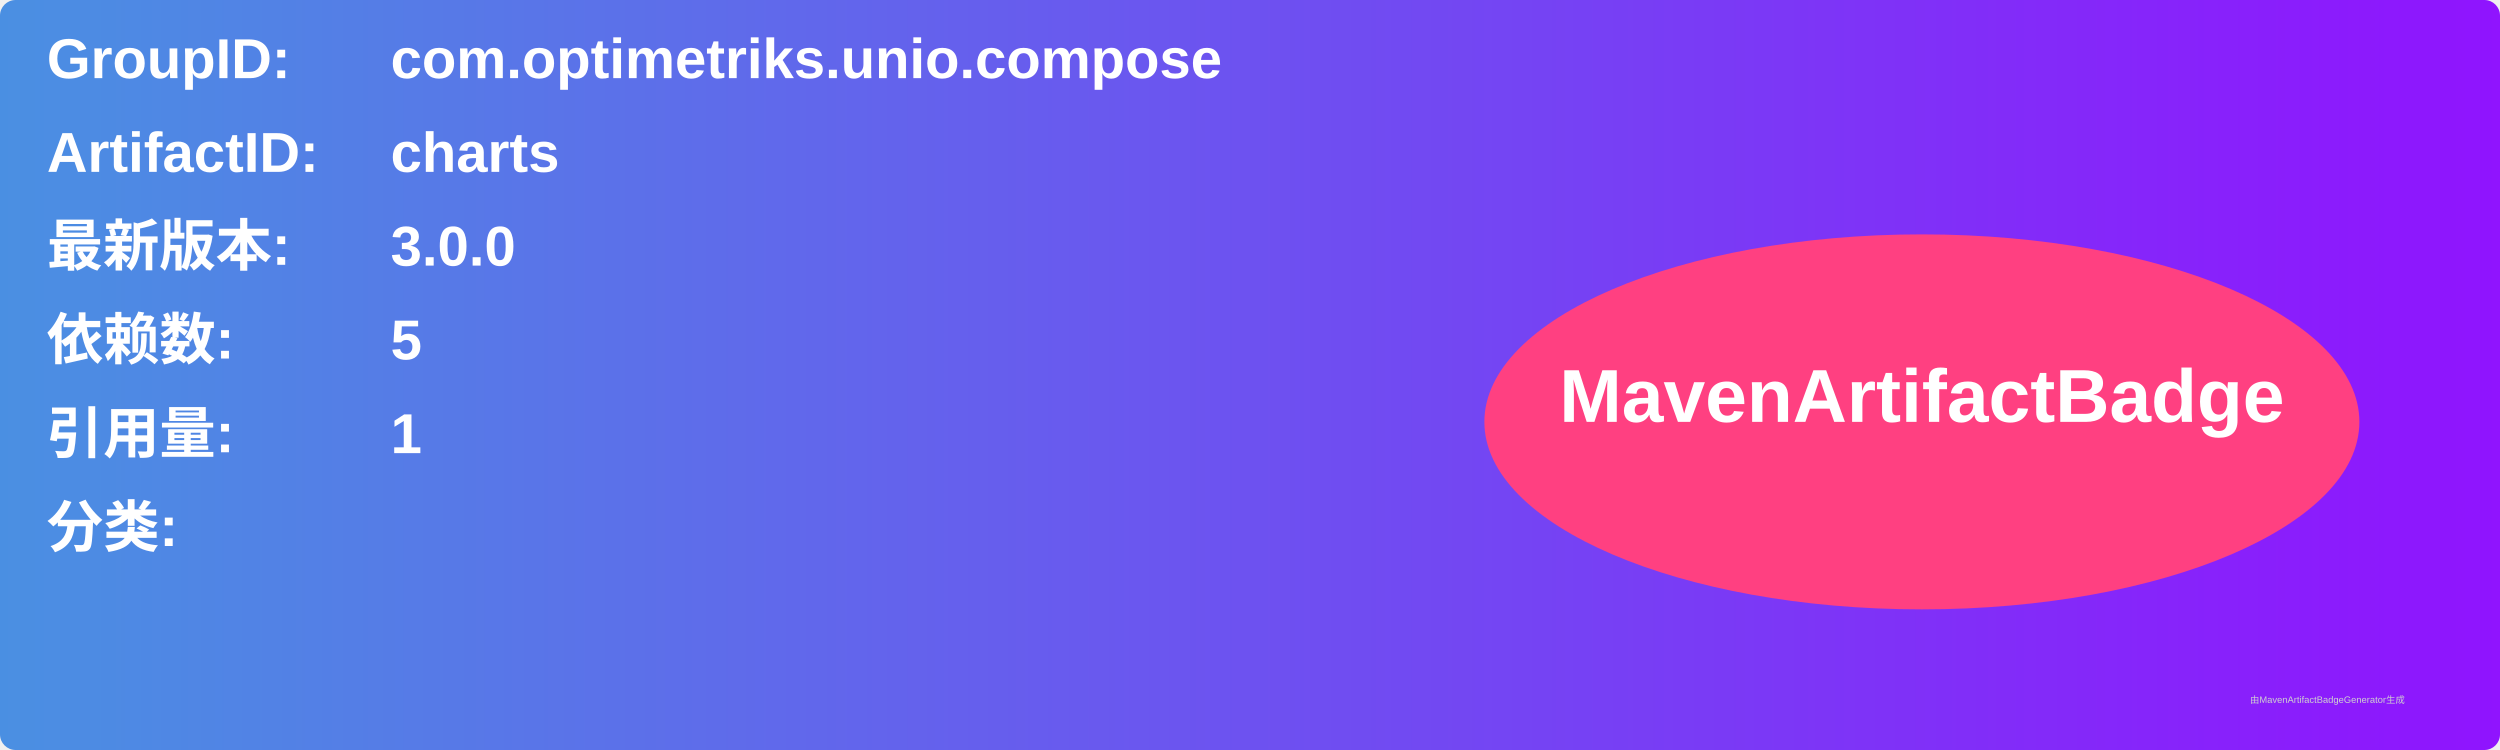
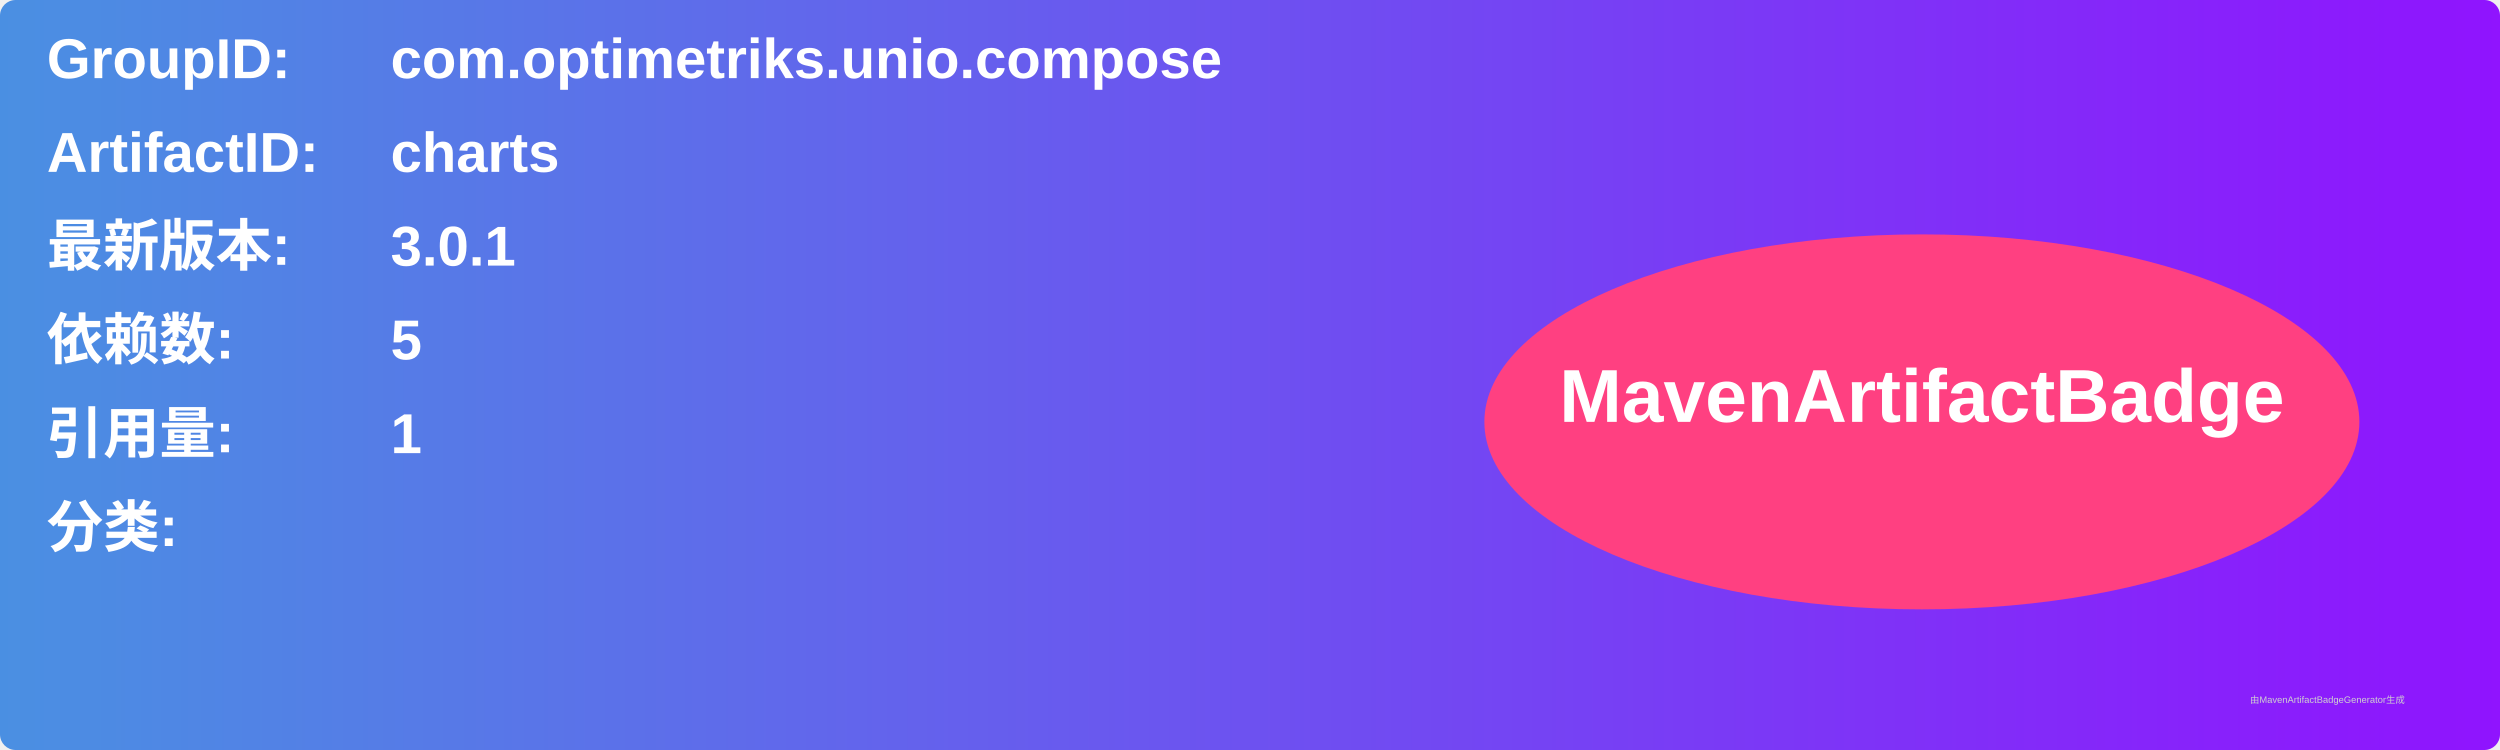
<svg xmlns="http://www.w3.org/2000/svg" width="800" height="240" viewBox="0 0 800 240">
  <linearGradient id="grad" x1="0%" y1="0%" x2="100%" y2="0%">
    <stop offset="0%" stop-color="#4a90e2" />
    <stop offset="100%" stop-color="#9013fe" />
  </linearGradient>
  <rect width="100%" height="100%" rx="5" ry="5" fill="url(#grad)" />
  <g transform="translate(15, 15)">
    <text x="0" y="10" font-family="Arial" font-size="18" fill="white" font-weight="bold" width="260">GroupID:</text>
    <text x="110" y="10" font-family="Arial" font-size="18" fill="white" font-weight="bold" width="460">com.optimetriks.unio.compose</text>
    <text x="0" y="40" font-family="Arial" font-size="18" fill="white" font-weight="bold" width="260">ArtifactID:</text>
    <text x="110" y="40" font-family="Arial" font-size="18" fill="white" font-weight="bold" width="460">charts</text>
    <text x="0" y="70" font-family="Arial" font-size="18" fill="white" font-weight="bold">最新版本:</text>
    <text x="110" y="70" font-family="Arial" font-size="18" fill="white" font-weight="bold">
-       <tspan font-weight="bold">3.0.0</tspan>
+       <tspan font-weight="bold">3.0.1</tspan>
    </text>
    <text x="0" y="100" font-family="Arial" font-size="18" fill="white" font-weight="bold">依赖数: </text>
    <text x="110" y="100" font-family="Arial" font-size="18" fill="white">
      <tspan font-weight="bold">5</tspan>
    </text>
    <text x="0" y="130" font-family="Arial" font-size="18" fill="white" font-weight="bold">引用量: </text>
    <text x="110" y="130" font-family="Arial" font-size="18" fill="white">
      <tspan font-weight="bold">1</tspan>
    </text>
    <text x="0" y="160" font-family="Arial" font-size="18" fill="white" font-weight="bold">分类:</text>
    <text x="10" y="190" font-family="Arial" font-size="10" fill="white">
      <tspan font-weight="bold" />
    </text>
    <ellipse cx="600" cy="120" rx="140" ry="60" fill="#ff4081" />
    <text x="600" y="120" text-anchor="middle" font-family="Arial" font-size="24" fill="white" font-weight="bold">MavenArtifactBadge</text>
  </g>
  <text x="720" y="225" font-family="Arial" font-size="3" fill="#d0d0d0">由MavenArtifactBadgeGenerator生成</text>
</svg>
